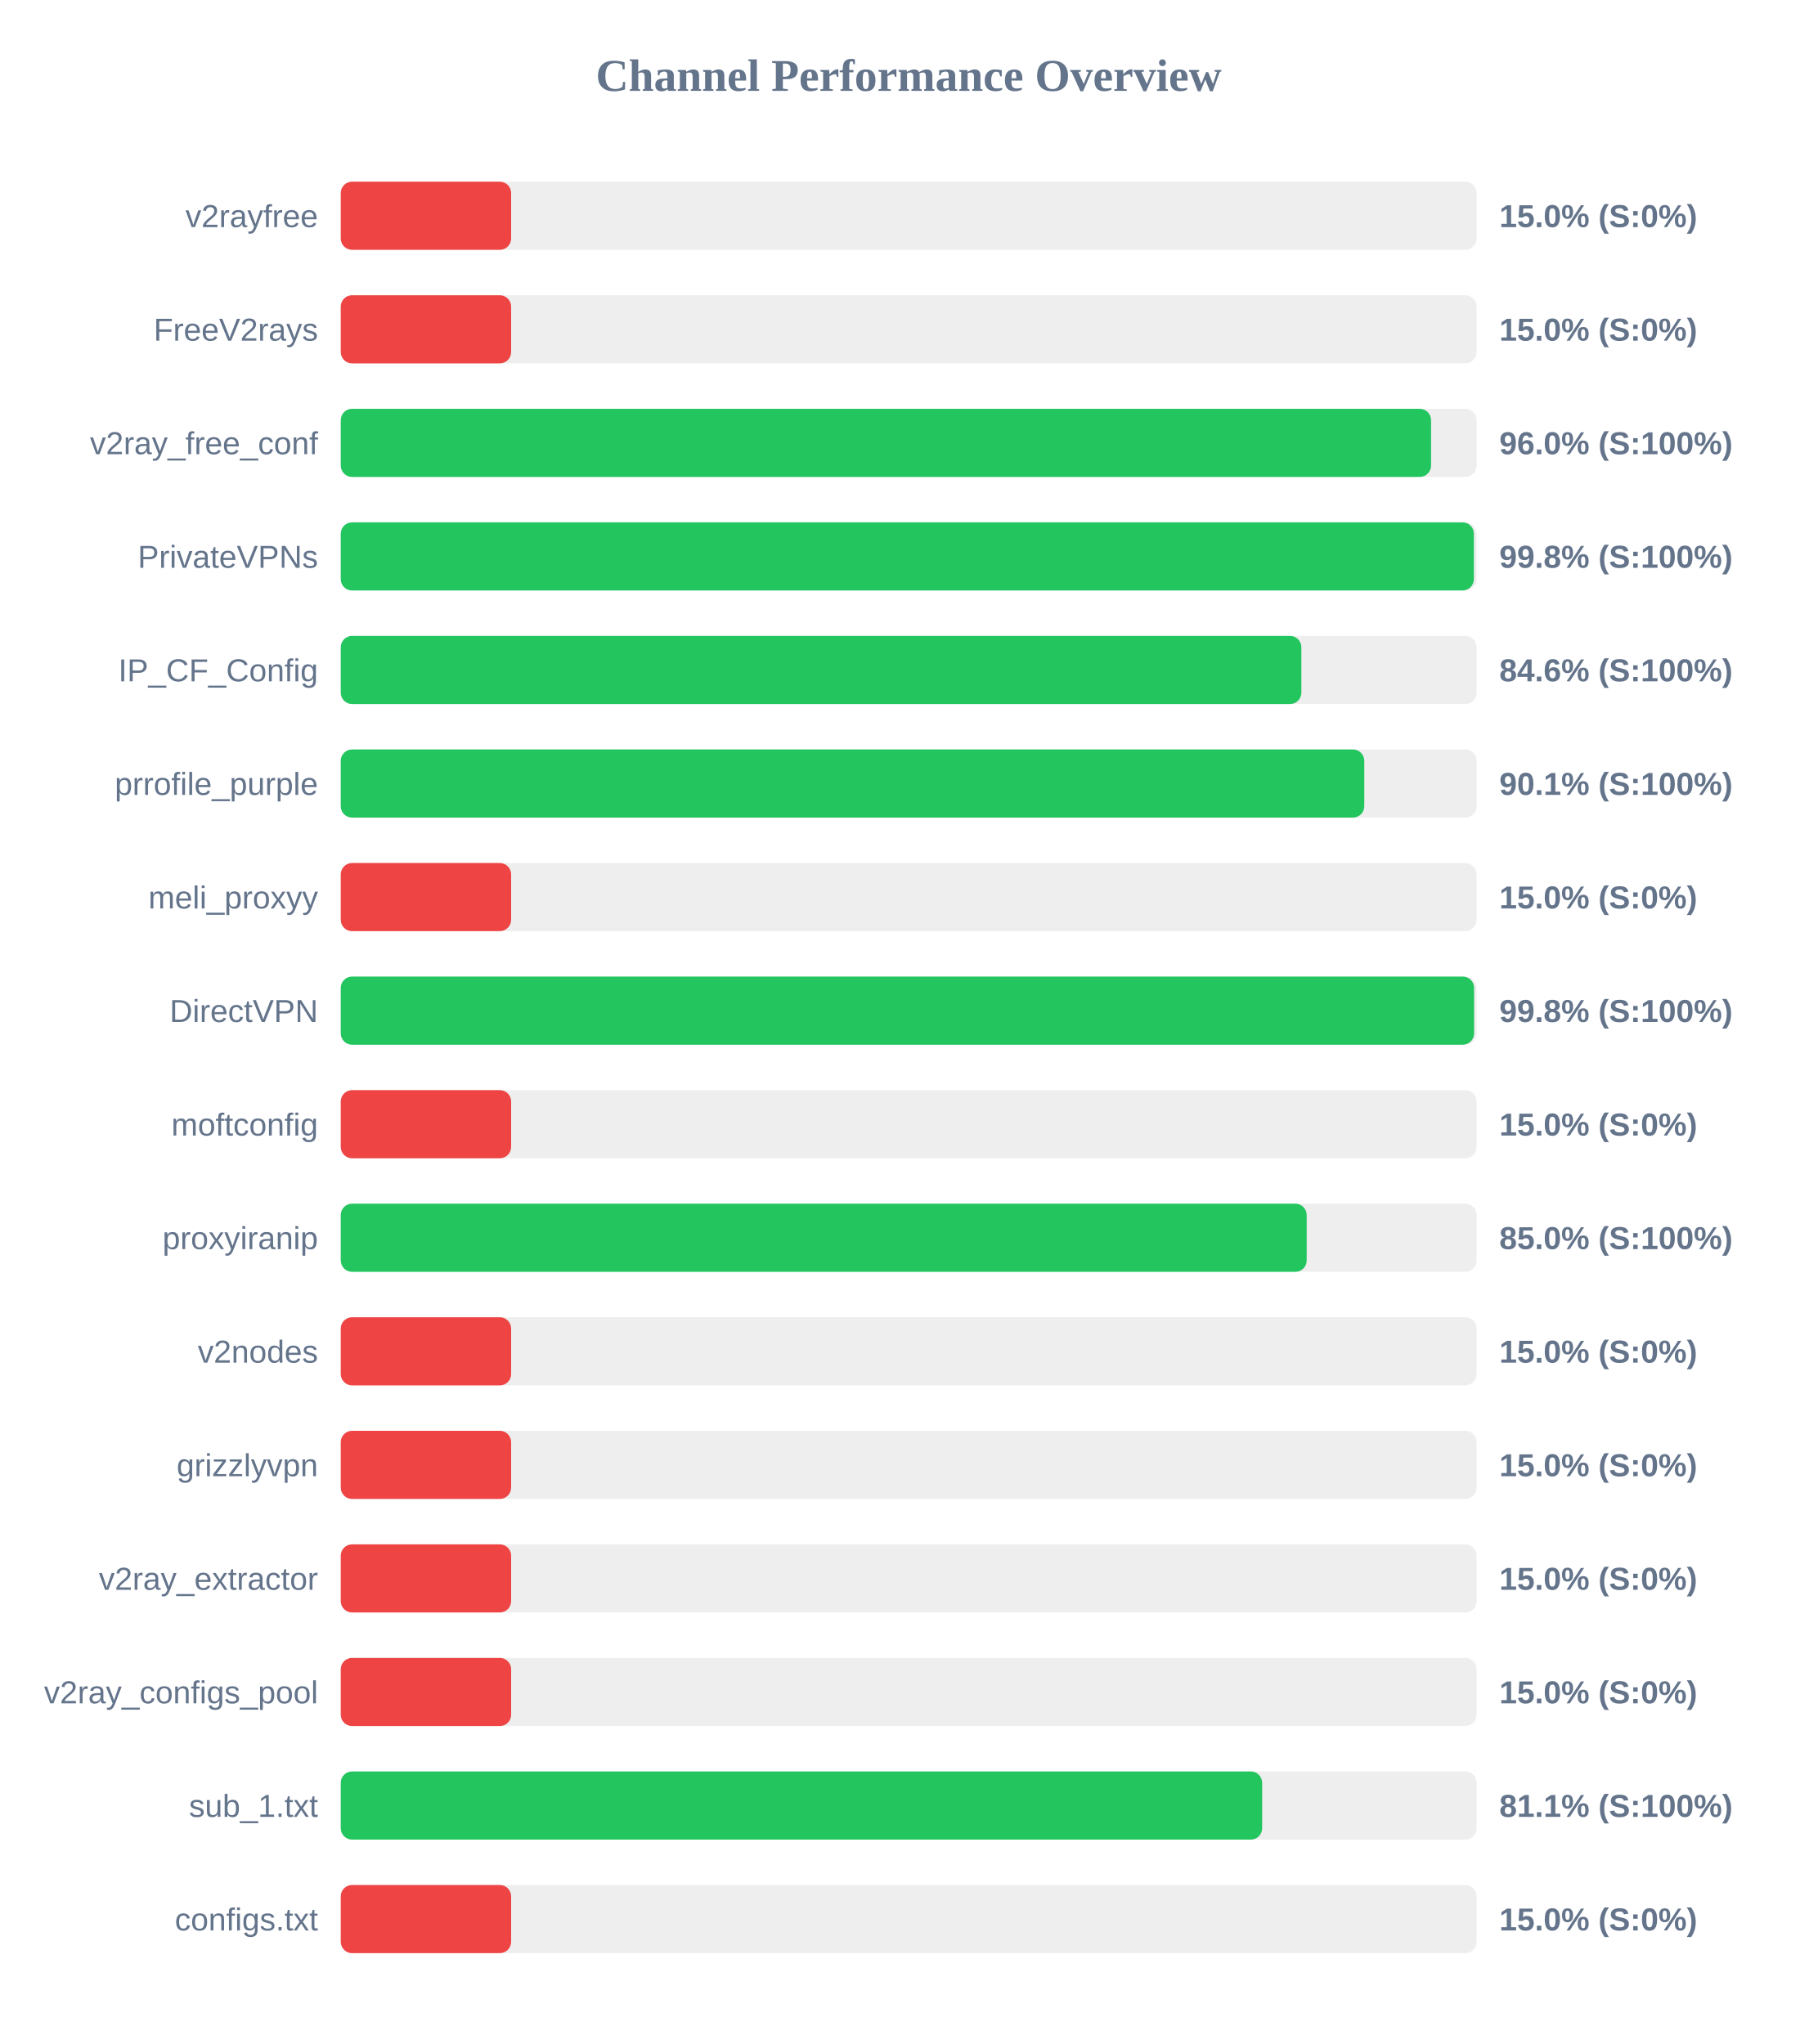
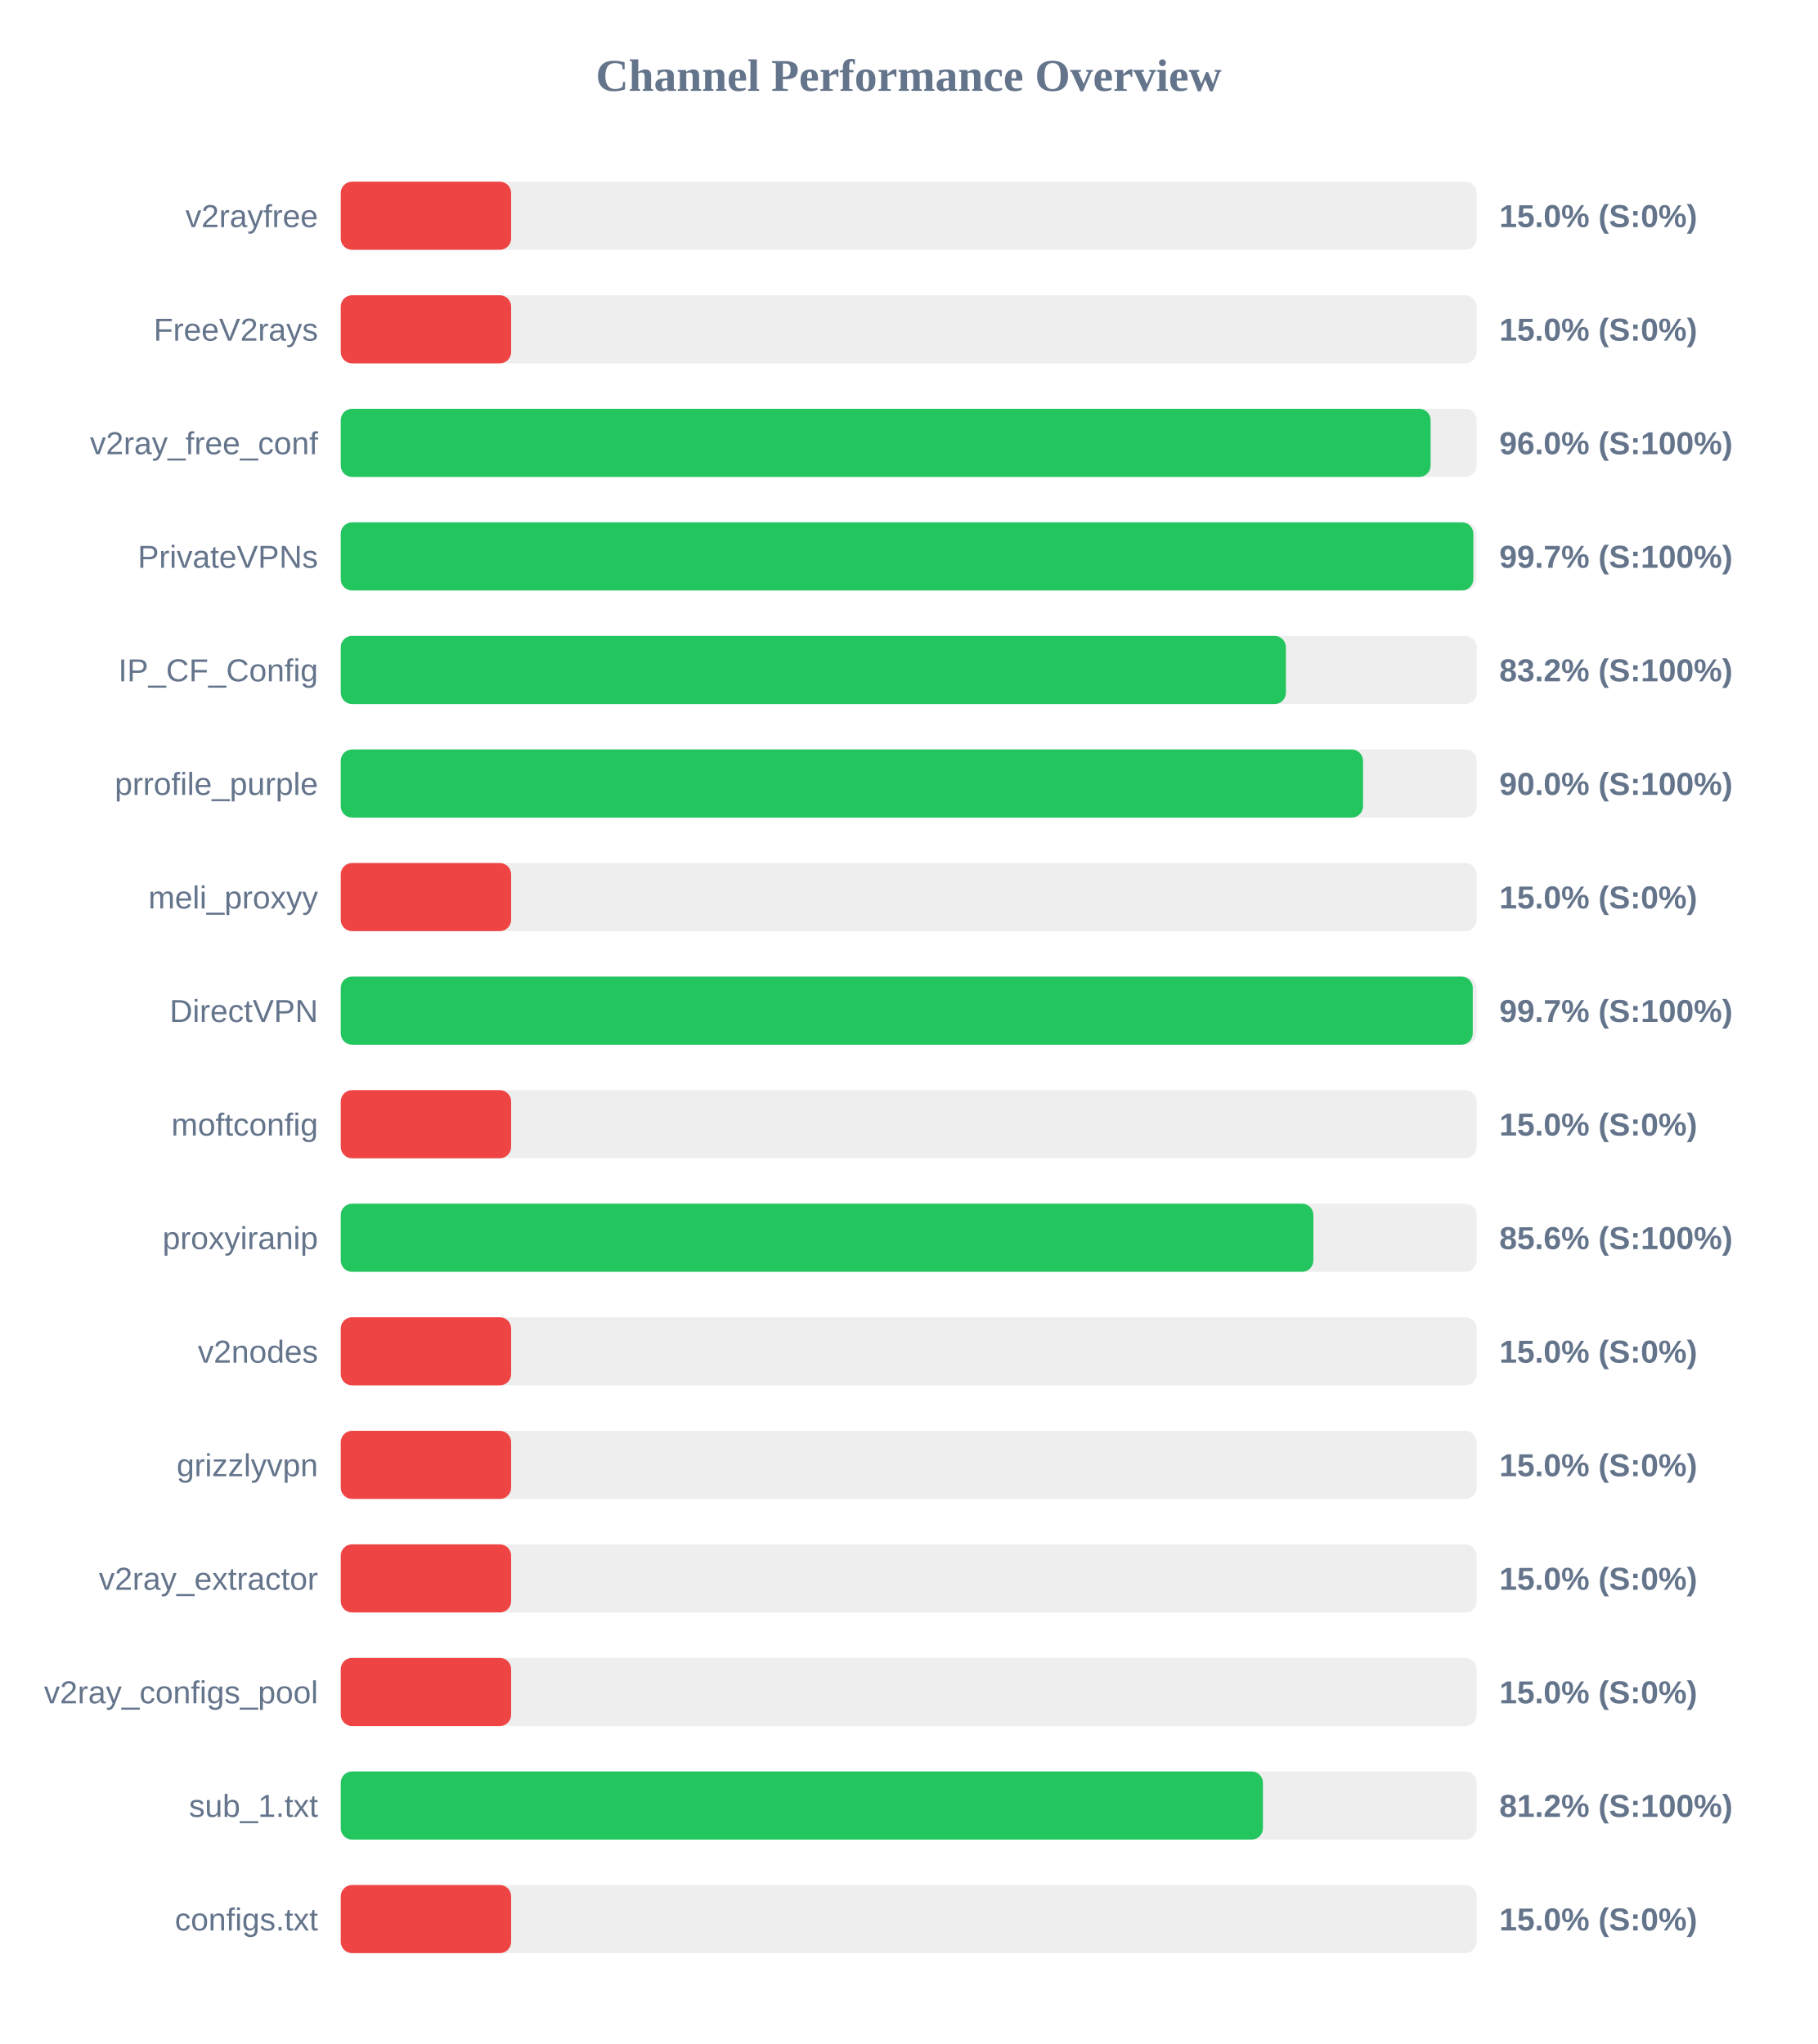
<svg xmlns="http://www.w3.org/2000/svg" width="800" height="900" version="1.1">
  <style>
        .row { font: 14px Arial; fill: #64748b; }
        .score { font: bold 14px Arial; fill: #64748b; }
    </style>
  <text x="400" y="40" text-anchor="middle" font-size="20px" font-weight="bold" fill="#64748b">Channel Performance Overview</text>
  <rect x="150" y="80" width="500" height="30" fill="#eee" rx="5" />
  <rect x="150" y="80" width="75.0" height="30" fill="#ef4444" rx="5" />
  <text x="140" y="100" text-anchor="end" class="row">v2rayfree</text>
  <text x="660" y="100" text-anchor="start" class="score">15.0% (S:0%)</text>
  <rect x="150" y="130" width="500" height="30" fill="#eee" rx="5" />
  <rect x="150" y="130" width="75.0" height="30" fill="#ef4444" rx="5" />
  <text x="140" y="150" text-anchor="end" class="row">FreeV2rays</text>
  <text x="660" y="150" text-anchor="start" class="score">15.0% (S:0%)</text>
  <rect x="150" y="180" width="500" height="30" fill="#eee" rx="5" />
-   <rect x="150" y="180" width="479.95" height="30" fill="#22c55e" rx="5" />
+   <rect x="150" y="180" width="479.75" height="30" fill="#22c55e" rx="5" />
  <text x="140" y="200" text-anchor="end" class="row">v2ray_free_conf</text>
  <text x="660" y="200" text-anchor="start" class="score">96.0% (S:100%)</text>
  <rect x="150" y="230" width="500" height="30" fill="#eee" rx="5" />
-   <rect x="150" y="230" width="498.8" height="30" fill="#22c55e" rx="5" />
+   <rect x="150" y="230" width="498.55" height="30" fill="#22c55e" rx="5" />
  <text x="140" y="250" text-anchor="end" class="row">PrivateVPNs</text>
-   <text x="660" y="250" text-anchor="start" class="score">99.8% (S:100%)</text>
+   <text x="660" y="250" text-anchor="start" class="score">99.7% (S:100%)</text>
  <rect x="150" y="280" width="500" height="30" fill="#eee" rx="5" />
-   <rect x="150" y="280" width="422.85" height="30" fill="#22c55e" rx="5" />
+   <rect x="150" y="280" width="416.05" height="30" fill="#22c55e" rx="5" />
  <text x="140" y="300" text-anchor="end" class="row">IP_CF_Config</text>
-   <text x="660" y="300" text-anchor="start" class="score">84.6% (S:100%)</text>
+   <text x="660" y="300" text-anchor="start" class="score">83.2% (S:100%)</text>
  <rect x="150" y="330" width="500" height="30" fill="#eee" rx="5" />
-   <rect x="150" y="330" width="450.55" height="30" fill="#22c55e" rx="5" />
+   <rect x="150" y="330" width="450.0" height="30" fill="#22c55e" rx="5" />
  <text x="140" y="350" text-anchor="end" class="row">prrofile_purple</text>
-   <text x="660" y="350" text-anchor="start" class="score">90.1% (S:100%)</text>
+   <text x="660" y="350" text-anchor="start" class="score">90.0% (S:100%)</text>
  <rect x="150" y="380" width="500" height="30" fill="#eee" rx="5" />
  <rect x="150" y="380" width="75.0" height="30" fill="#ef4444" rx="5" />
  <text x="140" y="400" text-anchor="end" class="row">meli_proxyy</text>
  <text x="660" y="400" text-anchor="start" class="score">15.0% (S:0%)</text>
  <rect x="150" y="430" width="500" height="30" fill="#eee" rx="5" />
-   <rect x="150" y="430" width="498.9" height="30" fill="#22c55e" rx="5" />
+   <rect x="150" y="430" width="498.3" height="30" fill="#22c55e" rx="5" />
  <text x="140" y="450" text-anchor="end" class="row">DirectVPN</text>
-   <text x="660" y="450" text-anchor="start" class="score">99.8% (S:100%)</text>
+   <text x="660" y="450" text-anchor="start" class="score">99.7% (S:100%)</text>
  <rect x="150" y="480" width="500" height="30" fill="#eee" rx="5" />
  <rect x="150" y="480" width="75.0" height="30" fill="#ef4444" rx="5" />
  <text x="140" y="500" text-anchor="end" class="row">moftconfig</text>
  <text x="660" y="500" text-anchor="start" class="score">15.0% (S:0%)</text>
  <rect x="150" y="530" width="500" height="30" fill="#eee" rx="5" />
-   <rect x="150" y="530" width="425.2" height="30" fill="#22c55e" rx="5" />
+   <rect x="150" y="530" width="428.15" height="30" fill="#22c55e" rx="5" />
  <text x="140" y="550" text-anchor="end" class="row">proxyiranip</text>
-   <text x="660" y="550" text-anchor="start" class="score">85.0% (S:100%)</text>
+   <text x="660" y="550" text-anchor="start" class="score">85.6% (S:100%)</text>
  <rect x="150" y="580" width="500" height="30" fill="#eee" rx="5" />
  <rect x="150" y="580" width="75.0" height="30" fill="#ef4444" rx="5" />
  <text x="140" y="600" text-anchor="end" class="row">v2nodes</text>
  <text x="660" y="600" text-anchor="start" class="score">15.0% (S:0%)</text>
  <rect x="150" y="630" width="500" height="30" fill="#eee" rx="5" />
  <rect x="150" y="630" width="75.0" height="30" fill="#ef4444" rx="5" />
  <text x="140" y="650" text-anchor="end" class="row">grizzlyvpn</text>
  <text x="660" y="650" text-anchor="start" class="score">15.0% (S:0%)</text>
  <rect x="150" y="680" width="500" height="30" fill="#eee" rx="5" />
  <rect x="150" y="680" width="75.0" height="30" fill="#ef4444" rx="5" />
  <text x="140" y="700" text-anchor="end" class="row">v2ray_extractor</text>
  <text x="660" y="700" text-anchor="start" class="score">15.0% (S:0%)</text>
  <rect x="150" y="730" width="500" height="30" fill="#eee" rx="5" />
  <rect x="150" y="730" width="75.0" height="30" fill="#ef4444" rx="5" />
  <text x="140" y="750" text-anchor="end" class="row">v2ray_configs_pool</text>
  <text x="660" y="750" text-anchor="start" class="score">15.0% (S:0%)</text>
  <rect x="150" y="780" width="500" height="30" fill="#eee" rx="5" />
-   <rect x="150" y="780" width="405.6" height="30" fill="#22c55e" rx="5" />
+   <rect x="150" y="780" width="405.95" height="30" fill="#22c55e" rx="5" />
  <text x="140" y="800" text-anchor="end" class="row">sub_1.txt</text>
-   <text x="660" y="800" text-anchor="start" class="score">81.1% (S:100%)</text>
+   <text x="660" y="800" text-anchor="start" class="score">81.2% (S:100%)</text>
  <rect x="150" y="830" width="500" height="30" fill="#eee" rx="5" />
  <rect x="150" y="830" width="75.0" height="30" fill="#ef4444" rx="5" />
  <text x="140" y="850" text-anchor="end" class="row">configs.txt</text>
  <text x="660" y="850" text-anchor="start" class="score">15.0% (S:0%)</text>
</svg>
